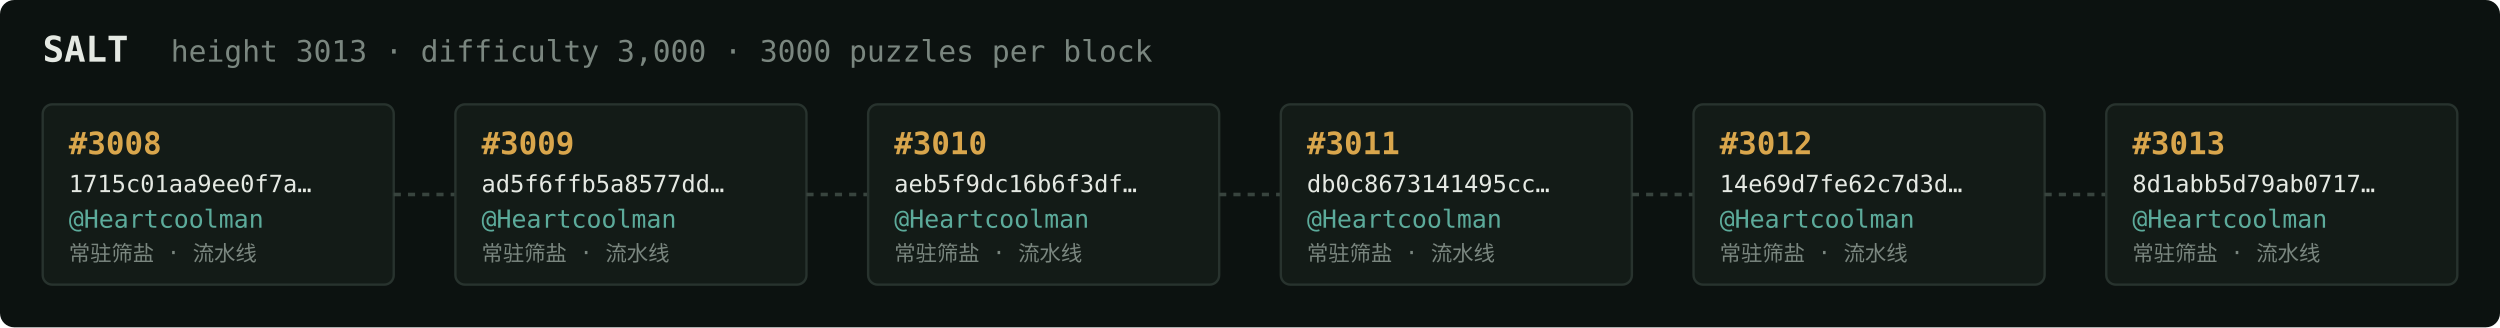
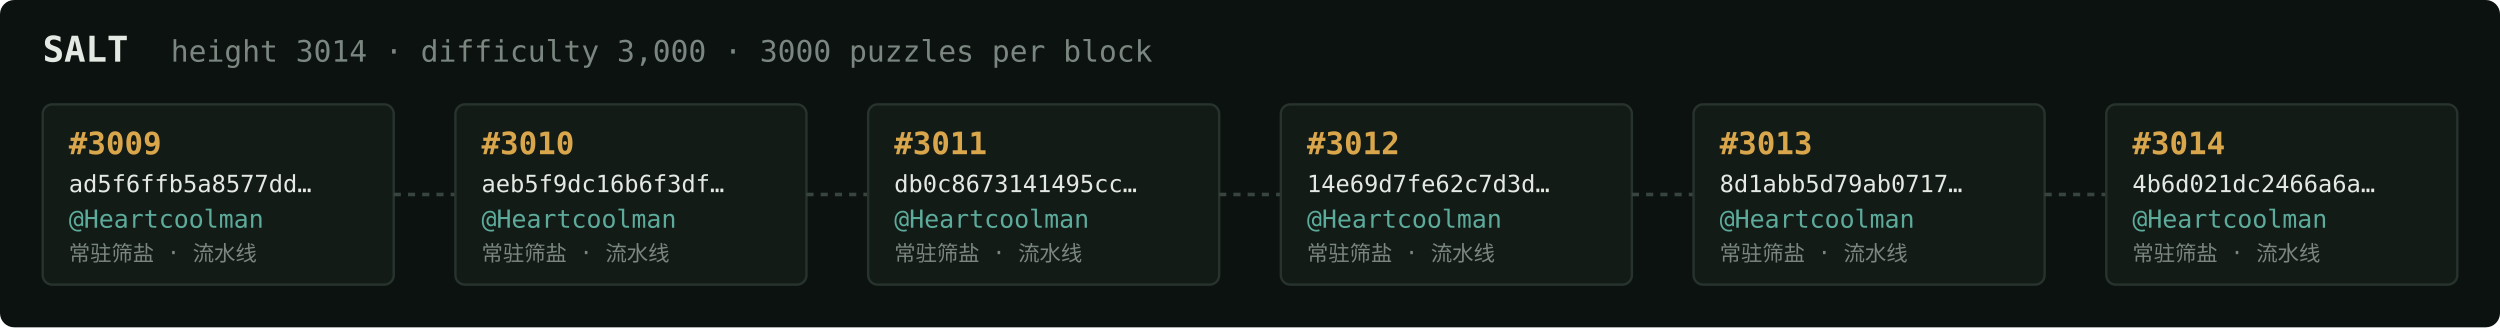
<svg xmlns="http://www.w3.org/2000/svg" width="1054" height="138" viewBox="0 0 1054 138" font-family="ui-monospace,SFMono-Regular,Menlo,monospace">
  <rect fill="#0c1210" width="1054" height="138" rx="6" />
  <text x="18" y="26" fill="#e5e9e3" font-size="15" font-weight="700">SALT</text>
-   <text x="72" y="26" fill="#7a867f" font-size="12.5">height 3013 · difficulty 3,000 · 3000 puzzles per block</text>
+   <text x="72" y="26" fill="#7a867f" font-size="12.5">height 3014 · difficulty 3,000 · 3000 puzzles per block</text>
  <rect x="18" y="44" width="148" height="76" rx="4" fill="#131b17" stroke="#28332e" stroke-width="1" />
-   <text x="29" y="65" fill="#d9a64c" font-size="13" font-weight="700">#3008</text>
-   <text x="29" y="81" fill="#e5e9e3" font-size="10">1715c01aa9ee0f7a…</text>
+   <text x="29" y="65" fill="#d9a64c" font-size="13" font-weight="700">#3009</text>
+   <text x="29" y="81" fill="#e5e9e3" font-size="10">ad5f6ffb5a8577dd…</text>
  <text x="29" y="96" fill="#5cab9b" font-size="10.5">@Heartcoolman</text>
  <text x="29" y="110" fill="#7a867f" font-size="9">常驻筛盐 · 流水线</text>
  <line x1="166" y1="82.0" x2="192" y2="82.0" stroke="#38443e" stroke-width="1.5" stroke-dasharray="3 3" />
  <rect x="192" y="44" width="148" height="76" rx="4" fill="#131b17" stroke="#28332e" stroke-width="1" />
-   <text x="203" y="65" fill="#d9a64c" font-size="13" font-weight="700">#3009</text>
-   <text x="203" y="81" fill="#e5e9e3" font-size="10">ad5f6ffb5a8577dd…</text>
+   <text x="203" y="65" fill="#d9a64c" font-size="13" font-weight="700">#3010</text>
+   <text x="203" y="81" fill="#e5e9e3" font-size="10">aeb5f9dc16b6f3df…</text>
  <text x="203" y="96" fill="#5cab9b" font-size="10.5">@Heartcoolman</text>
  <text x="203" y="110" fill="#7a867f" font-size="9">常驻筛盐 · 流水线</text>
  <line x1="340" y1="82.0" x2="366" y2="82.0" stroke="#38443e" stroke-width="1.5" stroke-dasharray="3 3" />
  <rect x="366" y="44" width="148" height="76" rx="4" fill="#131b17" stroke="#28332e" stroke-width="1" />
-   <text x="377" y="65" fill="#d9a64c" font-size="13" font-weight="700">#3010</text>
-   <text x="377" y="81" fill="#e5e9e3" font-size="10">aeb5f9dc16b6f3df…</text>
+   <text x="377" y="65" fill="#d9a64c" font-size="13" font-weight="700">#3011</text>
+   <text x="377" y="81" fill="#e5e9e3" font-size="10">db0c8673141495cc…</text>
  <text x="377" y="96" fill="#5cab9b" font-size="10.5">@Heartcoolman</text>
  <text x="377" y="110" fill="#7a867f" font-size="9">常驻筛盐 · 流水线</text>
  <line x1="514" y1="82.0" x2="540" y2="82.0" stroke="#38443e" stroke-width="1.5" stroke-dasharray="3 3" />
  <rect x="540" y="44" width="148" height="76" rx="4" fill="#131b17" stroke="#28332e" stroke-width="1" />
-   <text x="551" y="65" fill="#d9a64c" font-size="13" font-weight="700">#3011</text>
-   <text x="551" y="81" fill="#e5e9e3" font-size="10">db0c8673141495cc…</text>
+   <text x="551" y="65" fill="#d9a64c" font-size="13" font-weight="700">#3012</text>
+   <text x="551" y="81" fill="#e5e9e3" font-size="10">14e69d7fe62c7d3d…</text>
  <text x="551" y="96" fill="#5cab9b" font-size="10.5">@Heartcoolman</text>
  <text x="551" y="110" fill="#7a867f" font-size="9">常驻筛盐 · 流水线</text>
  <line x1="688" y1="82.0" x2="714" y2="82.0" stroke="#38443e" stroke-width="1.5" stroke-dasharray="3 3" />
  <rect x="714" y="44" width="148" height="76" rx="4" fill="#131b17" stroke="#28332e" stroke-width="1" />
-   <text x="725" y="65" fill="#d9a64c" font-size="13" font-weight="700">#3012</text>
-   <text x="725" y="81" fill="#e5e9e3" font-size="10">14e69d7fe62c7d3d…</text>
+   <text x="725" y="65" fill="#d9a64c" font-size="13" font-weight="700">#3013</text>
+   <text x="725" y="81" fill="#e5e9e3" font-size="10">8d1abb5d79ab0717…</text>
  <text x="725" y="96" fill="#5cab9b" font-size="10.5">@Heartcoolman</text>
  <text x="725" y="110" fill="#7a867f" font-size="9">常驻筛盐 · 流水线</text>
  <line x1="862" y1="82.0" x2="888" y2="82.0" stroke="#38443e" stroke-width="1.5" stroke-dasharray="3 3" />
  <rect x="888" y="44" width="148" height="76" rx="4" fill="#131b17" stroke="#28332e" stroke-width="1" />
-   <text x="899" y="65" fill="#d9a64c" font-size="13" font-weight="700">#3013</text>
-   <text x="899" y="81" fill="#e5e9e3" font-size="10">8d1abb5d79ab0717…</text>
+   <text x="899" y="65" fill="#d9a64c" font-size="13" font-weight="700">#3014</text>
+   <text x="899" y="81" fill="#e5e9e3" font-size="10">4b6d021dc2466a6a…</text>
  <text x="899" y="96" fill="#5cab9b" font-size="10.5">@Heartcoolman</text>
  <text x="899" y="110" fill="#7a867f" font-size="9">常驻筛盐 · 流水线</text>
</svg>
